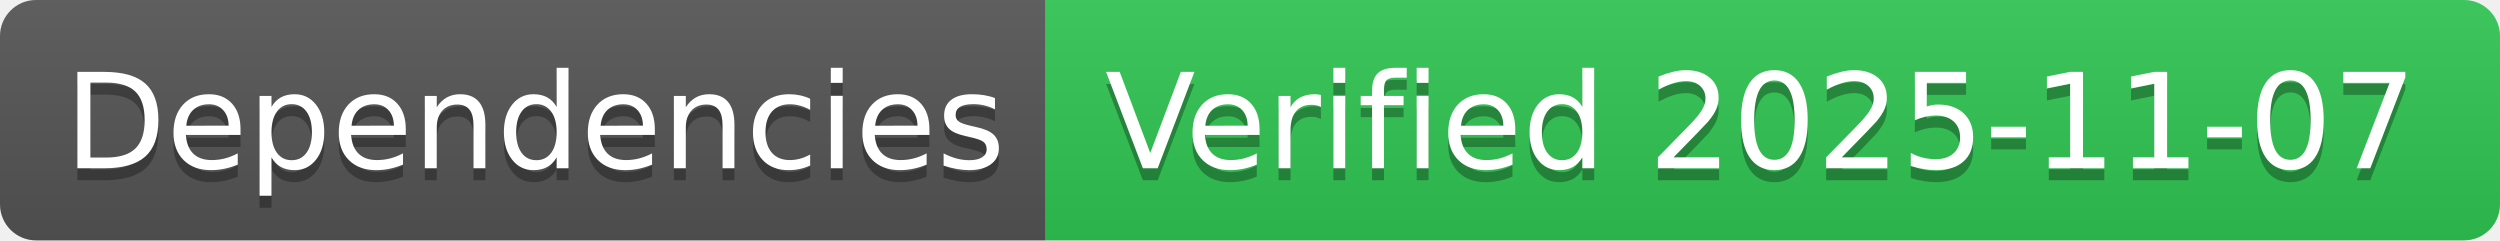
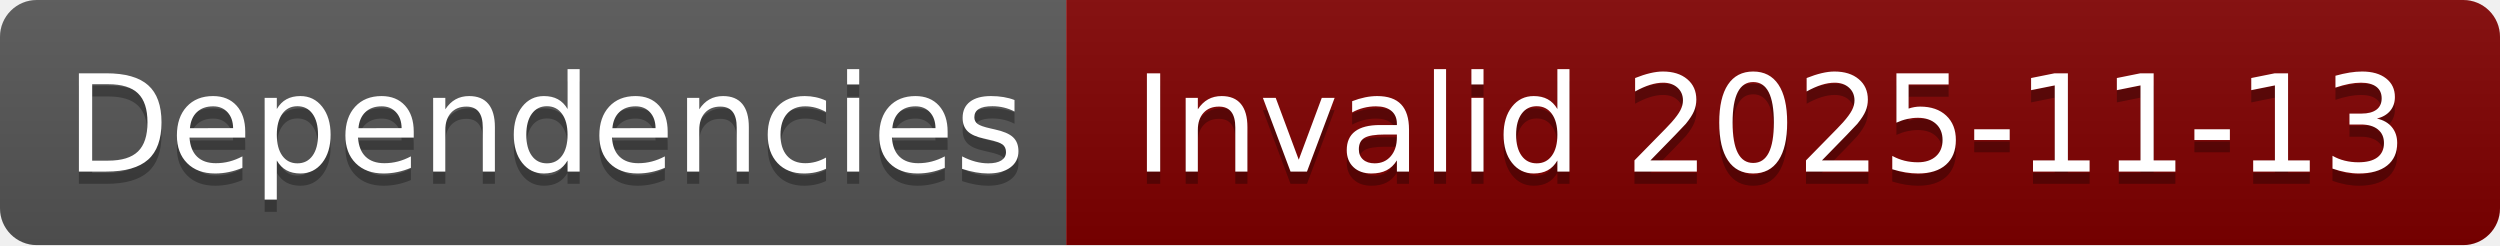
- <svg xmlns="http://www.w3.org/2000/svg" width="208" height="20" role="img" aria-label="Dependencies: Verified 2025-11-07">
+ <svg xmlns="http://www.w3.org/2000/svg" width="204" height="20" role="img" aria-label="Dependencies: Invalid 2025-11-13">
  <linearGradient id="s" x2="0" y2="100%">
    <stop offset="0" stop-color="#bbb" stop-opacity=".1" />
    <stop offset="1" stop-opacity=".1" />
  </linearGradient>
  <clipPath id="r">
-     <rect width="208" height="20" rx="3" fill="#fff" />
+     <rect width="204" height="20" rx="3" fill="#fff" />
  </clipPath>
  <g clip-path="url(#r)">
    <rect width="87" height="20" fill="#555" />
-     <rect x="87" width="121" height="20" fill="#31c653" />
-     <rect width="208" height="20" fill="url(#s)" />
+     <rect x="87" width="117" height="20" fill="#800000" />
+     <rect width="204" height="20" fill="url(#s)" />
  </g>
  <g fill="#fff" text-anchor="middle" font-family="Verdana,Geneva,DejaVu Sans,sans-serif" text-rendering="geometricPrecision" font-size="110">
    <text aria-hidden="true" x="445" y="150" fill="#010101" fill-opacity=".3" transform="scale(.1)" textLength="770">Dependencies</text>
    <text x="445" y="140" transform="scale(.1)" fill="#fff" textLength="770">Dependencies</text>
-     <text aria-hidden="true" x="1465" y="150" fill="#010101" fill-opacity=".3" transform="scale(.1)" textLength="1110">Verified 2025-11-07</text>
-     <text x="1465" y="140" transform="scale(.1)" fill="#fff" textLength="1110">Verified 2025-11-07</text>
+     <text aria-hidden="true" x="1445" y="150" fill="#010101" fill-opacity=".3" transform="scale(.1)" textLength="1070">Invalid 2025-11-13</text>
+     <text x="1445" y="140" transform="scale(.1)" fill="#fff" textLength="1070">Invalid 2025-11-13</text>
  </g>
</svg>
